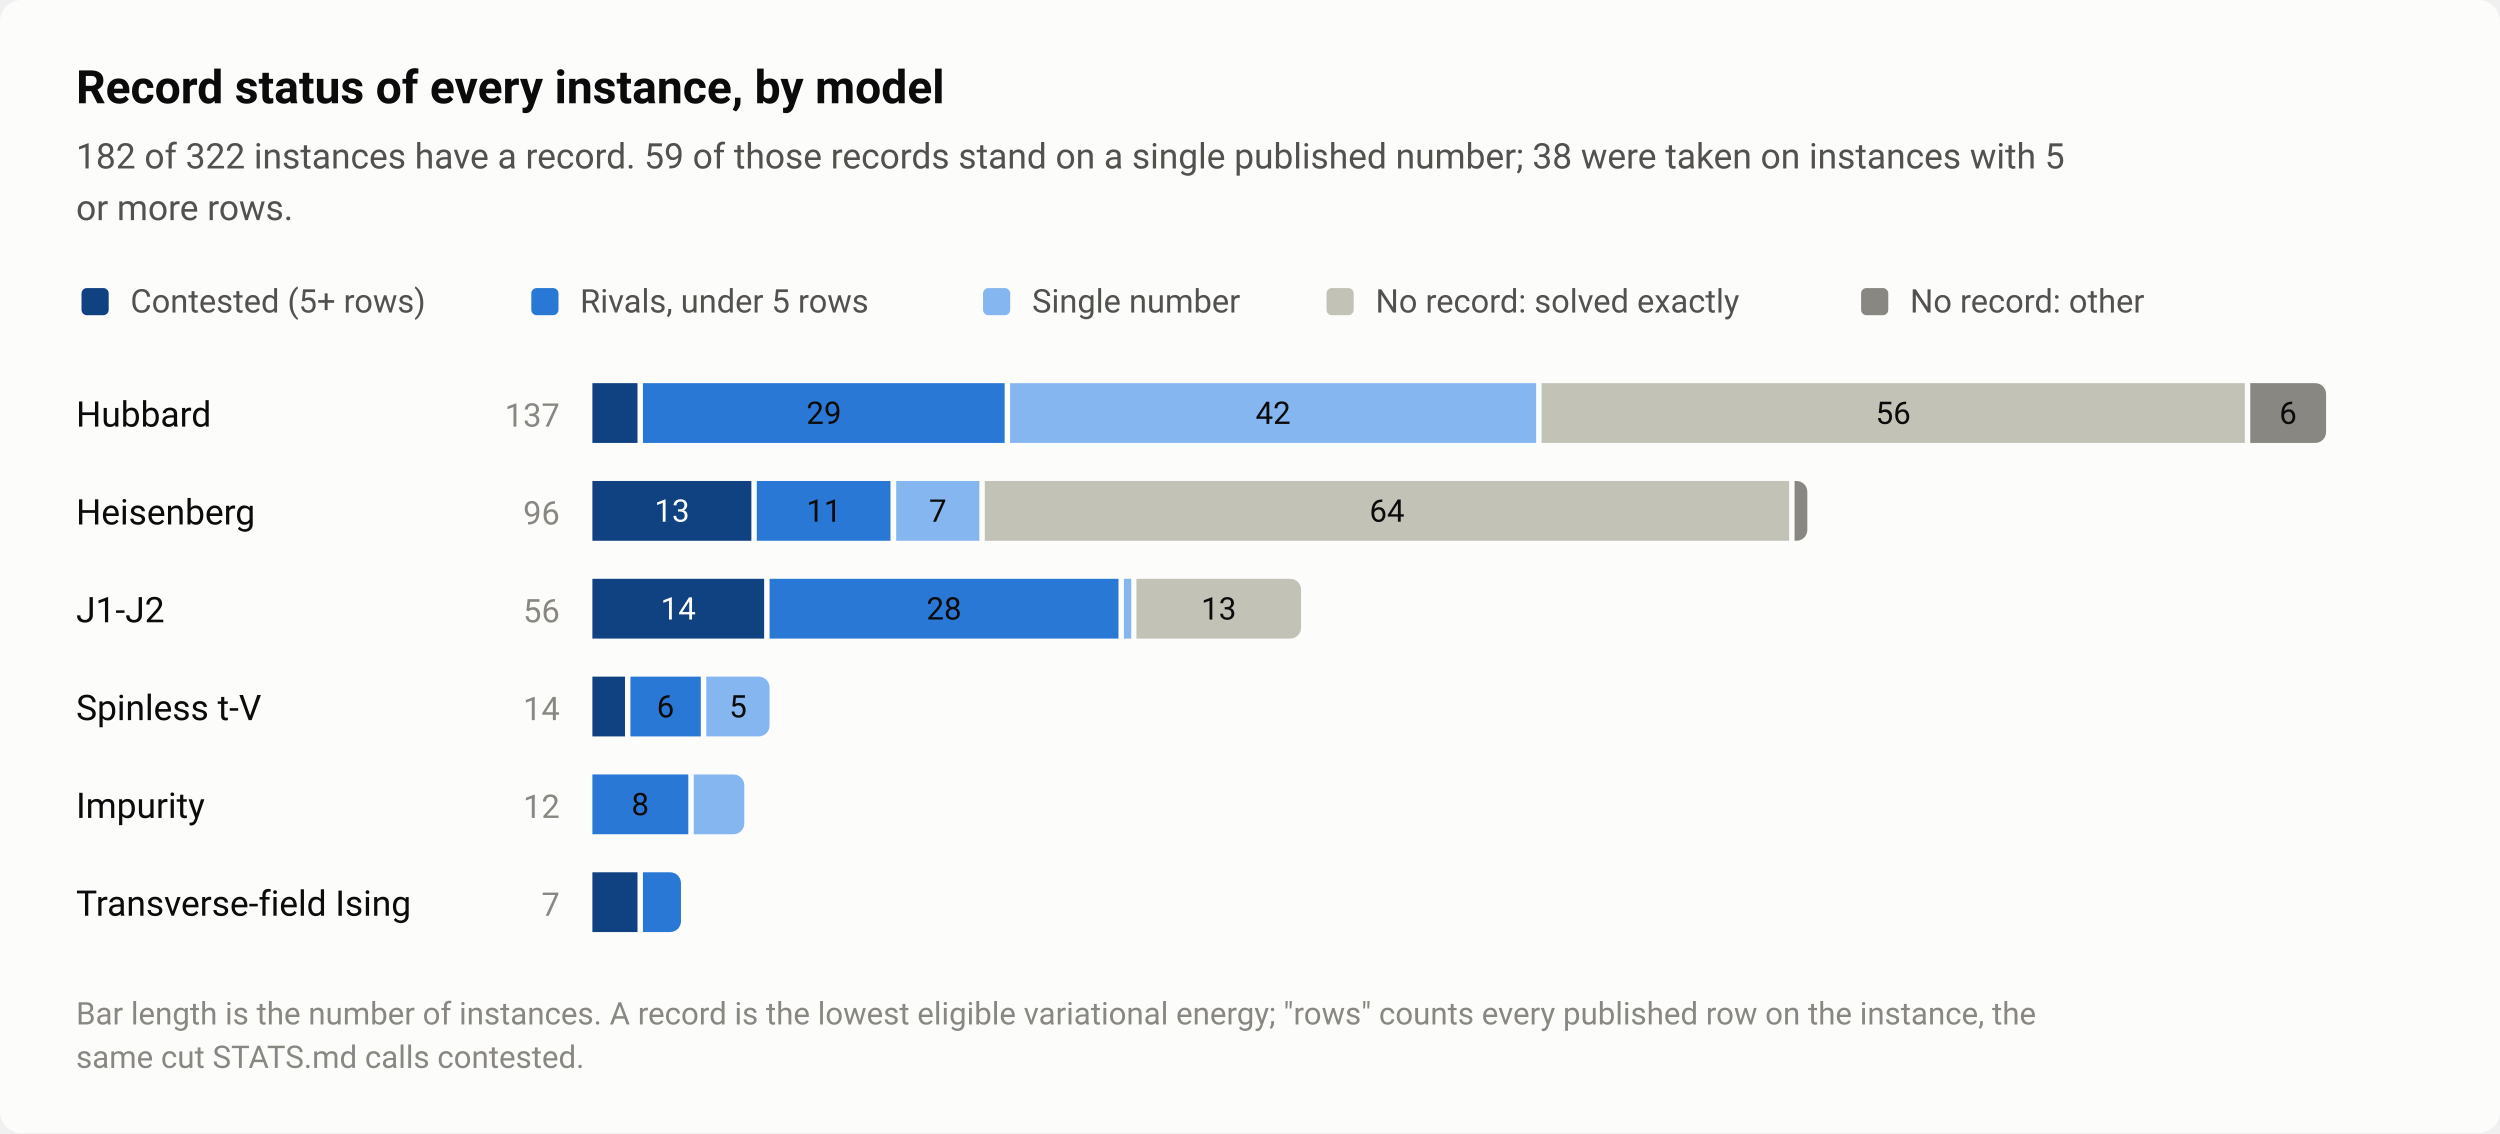
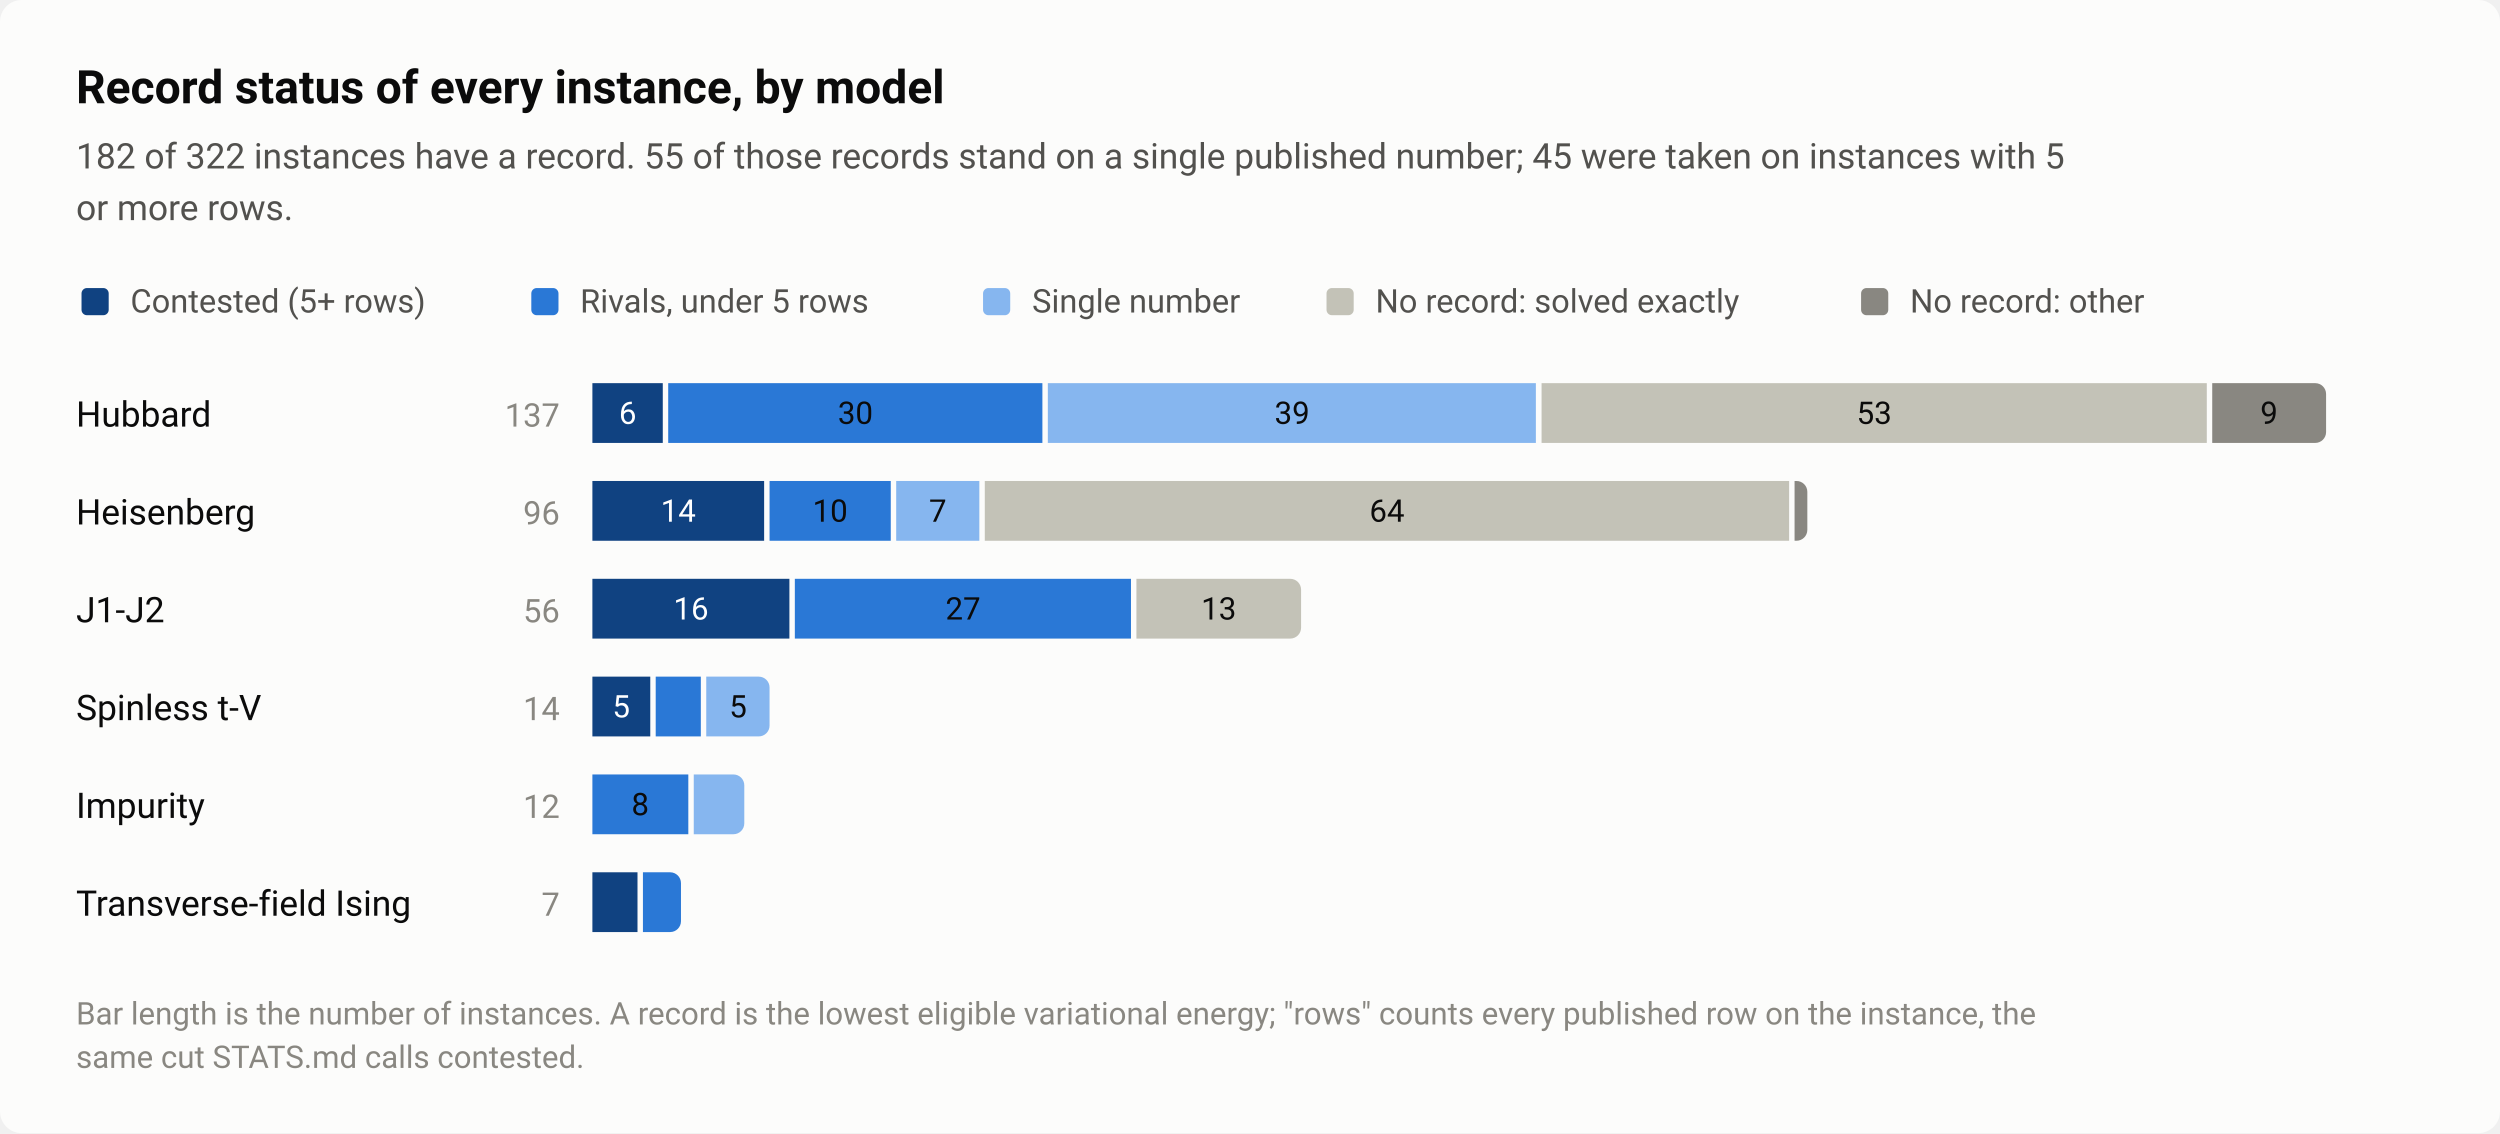
<svg xmlns="http://www.w3.org/2000/svg" width="920" height="417" viewBox="0 0 920 417" role="img" aria-labelledby="title desc">
  <style>text{font-family:system-ui,-apple-system,"Segoe UI",Roboto,"Helvetica Neue",Arial,sans-serif}</style>
  <rect width="920" height="417" rx="8" fill="#fcfcfb" />
  <text x="28" y="38" font-size="17" fill="#0b0b0b" font-weight="600">Record status of every instance, by model</text>
-   <text x="28" y="62" font-size="13" fill="#52514e">182 of 322 instances have a record. 59 of those records stand on a single published number; 38 were taken on instances with 5</text>
+   <text x="28" y="62" font-size="13" fill="#52514e">182 of 322 instances have a record. 55 of those records stand on a single published number; 45 were taken on instances with 5</text>
  <text x="28" y="81" font-size="13" fill="#52514e">or more rows.</text>
  <rect x="30" y="106" width="10" height="10" rx="2" fill="#104281" />
  <text x="48" y="115" font-size="12" fill="#52514e">Contested (5+ rows)</text>
  <rect x="195.52" y="106" width="10" height="10" rx="2" fill="#2a78d6" />
  <text x="213.5" y="115" font-size="12" fill="#52514e">Rivals, under 5 rows</text>
  <rect x="361.76" y="106" width="10" height="10" rx="2" fill="#86b6ef" />
  <text x="379.8" y="115" font-size="12" fill="#52514e">Single number</text>
  <rect x="488.16" y="106" width="10" height="10" rx="2" fill="#c3c2b7" />
  <text x="506.2" y="115" font-size="12" fill="#52514e">No record: solved exactly</text>
  <rect x="684.88" y="106" width="10" height="10" rx="2" fill="#898781" />
  <text x="702.9" y="115" font-size="12" fill="#52514e">No record: other</text>
  <text x="28" y="157" font-size="13" fill="#0b0b0b">Hubbard</text>
  <text x="206" y="157" font-size="12" fill="#898781" text-anchor="end" style="font-variant-numeric:tabular-nums">137</text>
-   <rect x="218" y="141" width="16.6" height="22" fill="#104281" />
-   <rect x="236.6" y="141" width="133.1" height="22" fill="#2a78d6" />
-   <text x="303.2" y="156" font-size="11.5" fill="#0b0b0b" text-anchor="middle" style="font-variant-numeric:tabular-nums">29</text>
-   <rect x="371.7" y="141" width="193.6" height="22" fill="#86b6ef" />
-   <text x="468.5" y="156" font-size="11.5" fill="#0b0b0b" text-anchor="middle" style="font-variant-numeric:tabular-nums">42</text>
-   <rect x="567.3" y="141" width="258.8" height="22" fill="#c3c2b7" />
-   <text x="696.7" y="156" font-size="11.5" fill="#0b0b0b" text-anchor="middle" style="font-variant-numeric:tabular-nums">56</text>
-   <path d="M828.1 141H852A4 4 0 0 1 856 145V159A4 4 0 0 1 852 163H828.1Z" fill="#898781" />
-   <text x="842" y="156" font-size="11.5" fill="#0b0b0b" text-anchor="middle" style="font-variant-numeric:tabular-nums">6</text>
+   <rect x="218" y="141" width="25.9" height="22" fill="#104281" />
+   <text x="231" y="156" font-size="11.5" fill="#ffffff" text-anchor="middle" style="font-variant-numeric:tabular-nums">6</text>
+   <rect x="245.9" y="141" width="137.7" height="22" fill="#2a78d6" />
+   <text x="314.8" y="156" font-size="11.5" fill="#0b0b0b" text-anchor="middle" style="font-variant-numeric:tabular-nums">30</text>
+   <rect x="385.6" y="141" width="179.6" height="22" fill="#86b6ef" />
+   <text x="475.5" y="156" font-size="11.5" fill="#0b0b0b" text-anchor="middle" style="font-variant-numeric:tabular-nums">39</text>
+   <rect x="567.3" y="141" width="244.8" height="22" fill="#c3c2b7" />
+   <text x="689.7" y="156" font-size="11.5" fill="#0b0b0b" text-anchor="middle" style="font-variant-numeric:tabular-nums">53</text>
+   <path d="M814.1 141H852A4 4 0 0 1 856 145V159A4 4 0 0 1 852 163H814.1Z" fill="#898781" />
+   <text x="835" y="156" font-size="11.5" fill="#0b0b0b" text-anchor="middle" style="font-variant-numeric:tabular-nums">9</text>
  <text x="28" y="193" font-size="13" fill="#0b0b0b">Heisenberg</text>
  <text x="206" y="193" font-size="12" fill="#898781" text-anchor="end" style="font-variant-numeric:tabular-nums">96</text>
-   <rect x="218" y="177" width="58.5" height="22" fill="#104281" />
-   <text x="247.3" y="192" font-size="11.5" fill="#ffffff" text-anchor="middle" style="font-variant-numeric:tabular-nums">13</text>
-   <rect x="278.5" y="177" width="49.2" height="22" fill="#2a78d6" />
-   <text x="303.2" y="192" font-size="11.5" fill="#0b0b0b" text-anchor="middle" style="font-variant-numeric:tabular-nums">11</text>
+   <rect x="218" y="177" width="63.2" height="22" fill="#104281" />
+   <text x="249.6" y="192" font-size="11.5" fill="#ffffff" text-anchor="middle" style="font-variant-numeric:tabular-nums">14</text>
+   <rect x="283.2" y="177" width="44.6" height="22" fill="#2a78d6" />
+   <text x="305.5" y="192" font-size="11.5" fill="#0b0b0b" text-anchor="middle" style="font-variant-numeric:tabular-nums">10</text>
  <rect x="329.8" y="177" width="30.6" height="22" fill="#86b6ef" />
  <text x="345.1" y="192" font-size="11.5" fill="#0b0b0b" text-anchor="middle" style="font-variant-numeric:tabular-nums">7</text>
  <rect x="362.4" y="177" width="296" height="22" fill="#c3c2b7" />
  <text x="510.4" y="192" font-size="11.5" fill="#0b0b0b" text-anchor="middle" style="font-variant-numeric:tabular-nums">64</text>
  <path d="M660.4 177H661.1A4 4 0 0 1 665.1 181V195A4 4 0 0 1 661.1 199H660.4Z" fill="#898781" />
  <text x="28" y="229" font-size="13" fill="#0b0b0b">J1-J2</text>
  <text x="206" y="229" font-size="12" fill="#898781" text-anchor="end" style="font-variant-numeric:tabular-nums">56</text>
-   <rect x="218" y="213" width="63.2" height="22" fill="#104281" />
-   <text x="249.6" y="228" font-size="11.5" fill="#ffffff" text-anchor="middle" style="font-variant-numeric:tabular-nums">14</text>
-   <rect x="283.2" y="213" width="128.4" height="22" fill="#2a78d6" />
-   <text x="347.4" y="228" font-size="11.5" fill="#0b0b0b" text-anchor="middle" style="font-variant-numeric:tabular-nums">28</text>
-   <rect x="413.6" y="213" width="2.7" height="22" fill="#86b6ef" />
+   <rect x="218" y="213" width="72.5" height="22" fill="#104281" />
+   <text x="254.3" y="228" font-size="11.5" fill="#ffffff" text-anchor="middle" style="font-variant-numeric:tabular-nums">16</text>
+   <rect x="292.5" y="213" width="123.7" height="22" fill="#2a78d6" />
+   <text x="354.4" y="228" font-size="11.5" fill="#0b0b0b" text-anchor="middle" style="font-variant-numeric:tabular-nums">27</text>
  <path d="M418.2 213H474.8A4 4 0 0 1 478.8 217V231A4 4 0 0 1 474.8 235H418.2Z" fill="#c3c2b7" />
  <text x="448.5" y="228" font-size="11.5" fill="#0b0b0b" text-anchor="middle" style="font-variant-numeric:tabular-nums">13</text>
  <text x="28" y="265" font-size="13" fill="#0b0b0b">Spinless t-V</text>
  <text x="206" y="265" font-size="12" fill="#898781" text-anchor="end" style="font-variant-numeric:tabular-nums">14</text>
-   <rect x="218" y="249" width="12" height="22" fill="#104281" />
-   <rect x="232" y="249" width="25.9" height="22" fill="#2a78d6" />
-   <text x="244.9" y="264" font-size="11.5" fill="#0b0b0b" text-anchor="middle" style="font-variant-numeric:tabular-nums">6</text>
+   <rect x="218" y="249" width="21.3" height="22" fill="#104281" />
+   <text x="228.6" y="264" font-size="11.5" fill="#ffffff" text-anchor="middle" style="font-variant-numeric:tabular-nums">5</text>
+   <rect x="241.3" y="249" width="16.6" height="22" fill="#2a78d6" />
  <path d="M259.9 249H279.2A4 4 0 0 1 283.2 253V267A4 4 0 0 1 279.2 271H259.9Z" fill="#86b6ef" />
  <text x="271.6" y="264" font-size="11.5" fill="#0b0b0b" text-anchor="middle" style="font-variant-numeric:tabular-nums">5</text>
  <text x="28" y="301" font-size="13" fill="#0b0b0b">Impurity</text>
  <text x="206" y="301" font-size="12" fill="#898781" text-anchor="end" style="font-variant-numeric:tabular-nums">12</text>
  <rect x="218" y="285" width="35.3" height="22" fill="#2a78d6" />
  <text x="235.6" y="300" font-size="11.5" fill="#0b0b0b" text-anchor="middle" style="font-variant-numeric:tabular-nums">8</text>
  <path d="M255.3 285H269.9A4 4 0 0 1 273.9 289V303A4 4 0 0 1 269.9 307H255.3Z" fill="#86b6ef" />
  <text x="28" y="337" font-size="13" fill="#0b0b0b">Transverse-field Ising</text>
  <text x="206" y="337" font-size="12" fill="#898781" text-anchor="end" style="font-variant-numeric:tabular-nums">7</text>
  <rect x="218" y="321" width="16.6" height="22" fill="#104281" />
  <path d="M236.6 321H246.6A4 4 0 0 1 250.6 325V339A4 4 0 0 1 246.6 343H236.6Z" fill="#2a78d6" />
  <text x="28" y="377" font-size="11.5" fill="#898781">Bar length is the number of instances. A record is the lowest eligible variational energy; "rows" counts every published row on the instance, the</text>
  <text x="28" y="393" font-size="11.5" fill="#898781">same cut STATS.md calls contested.</text>
</svg>
